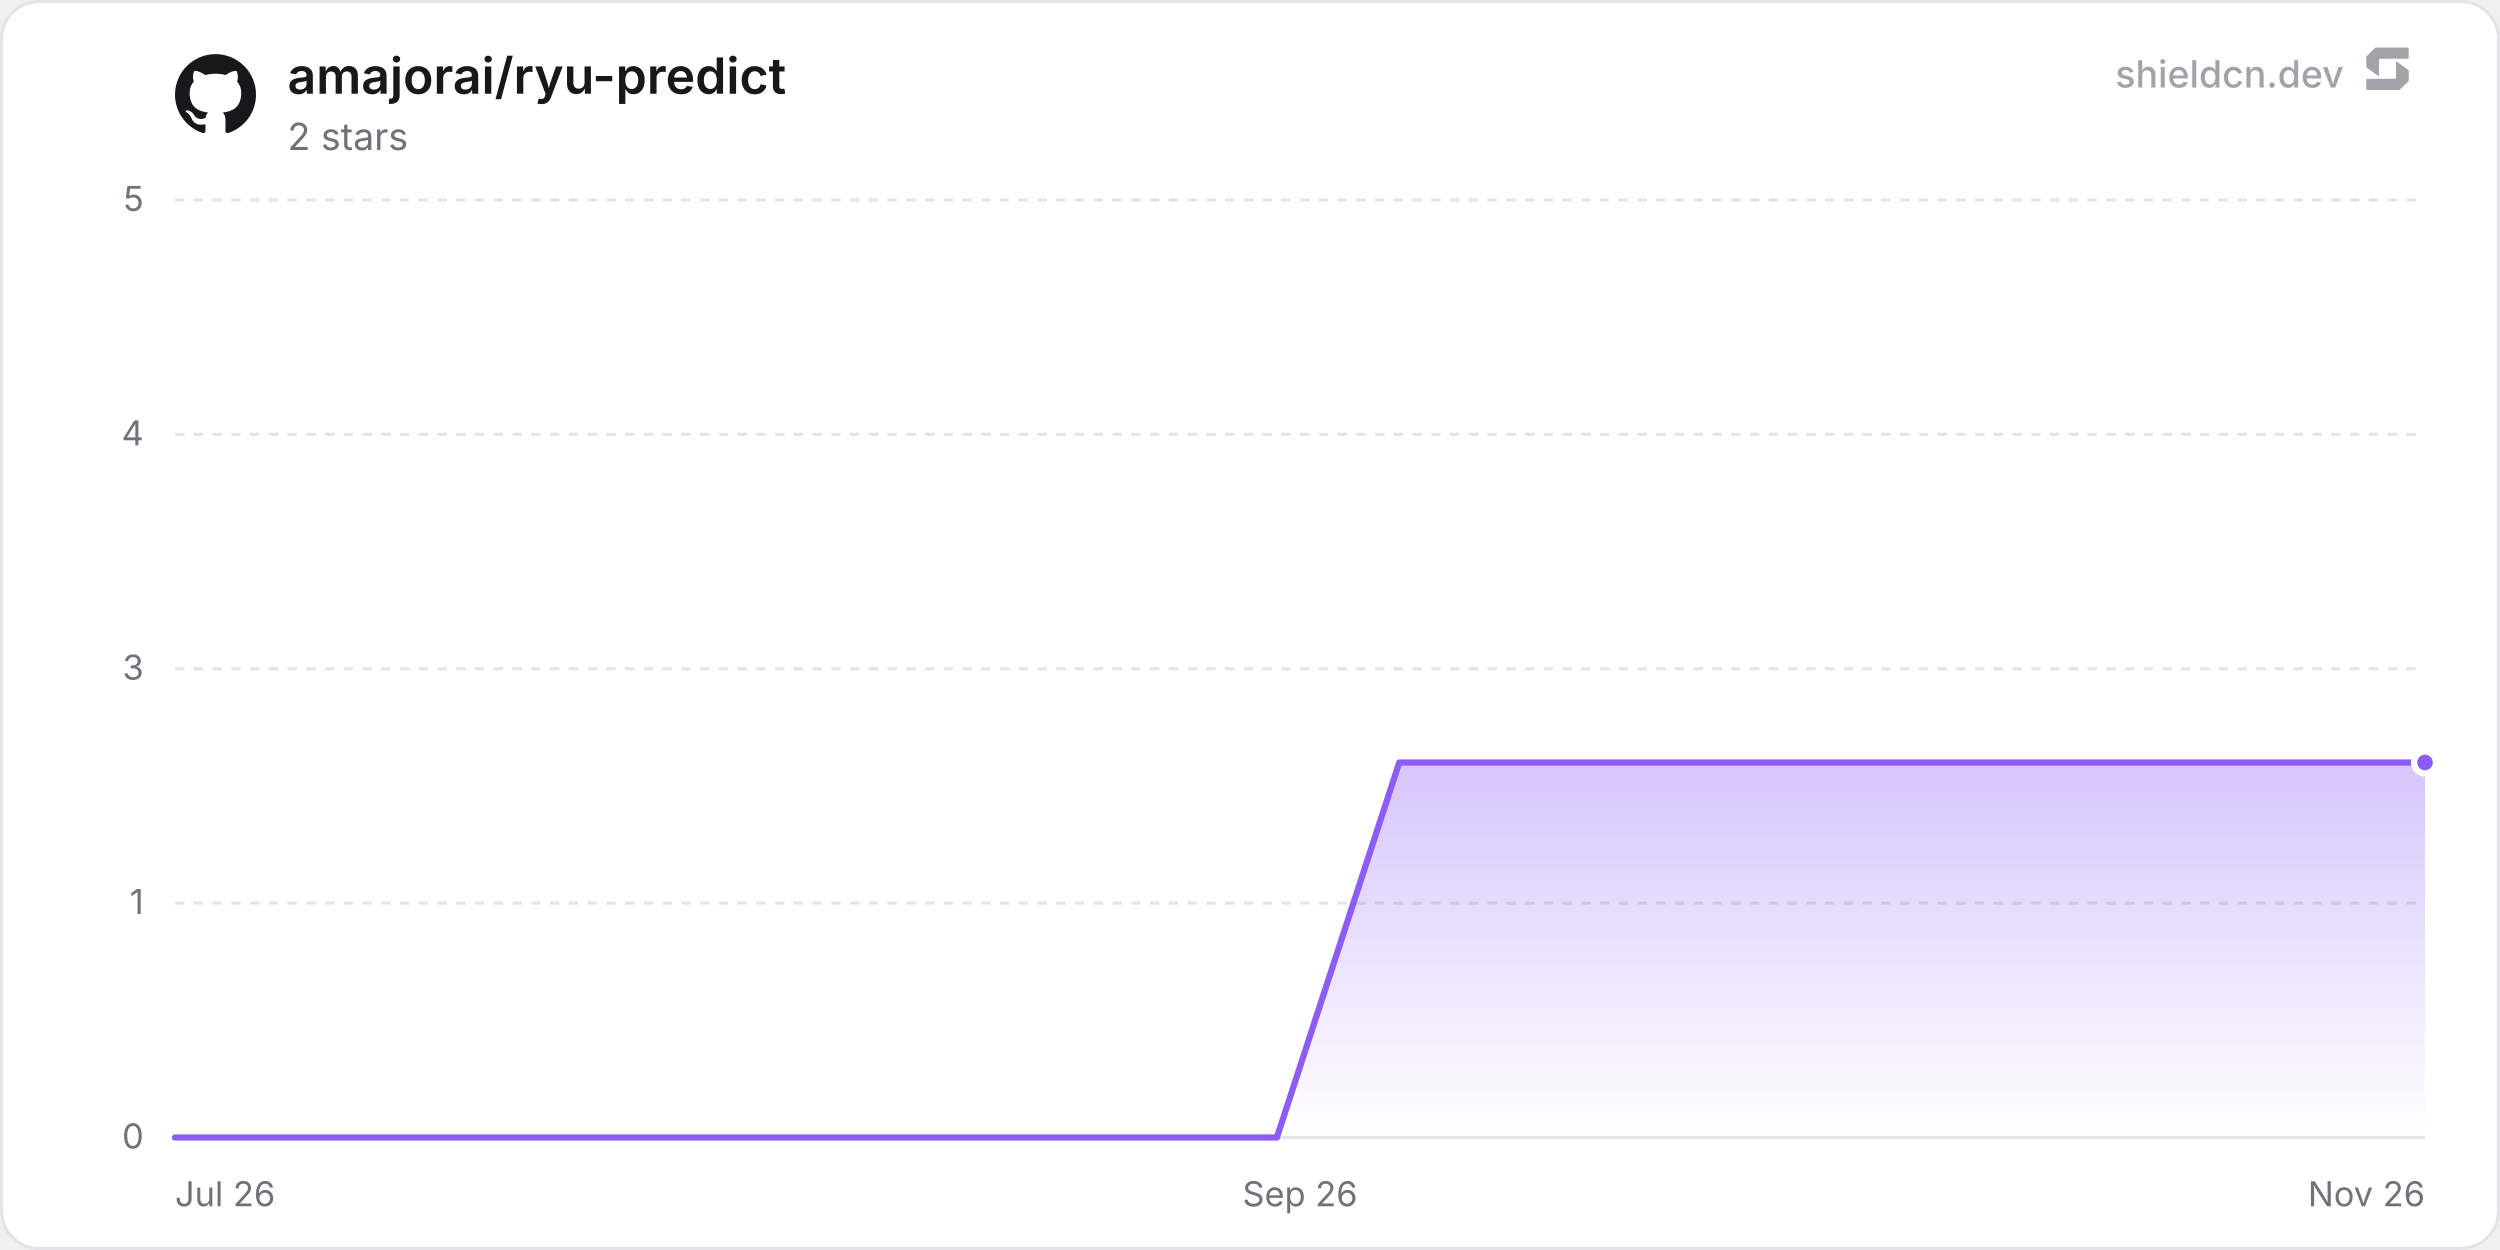
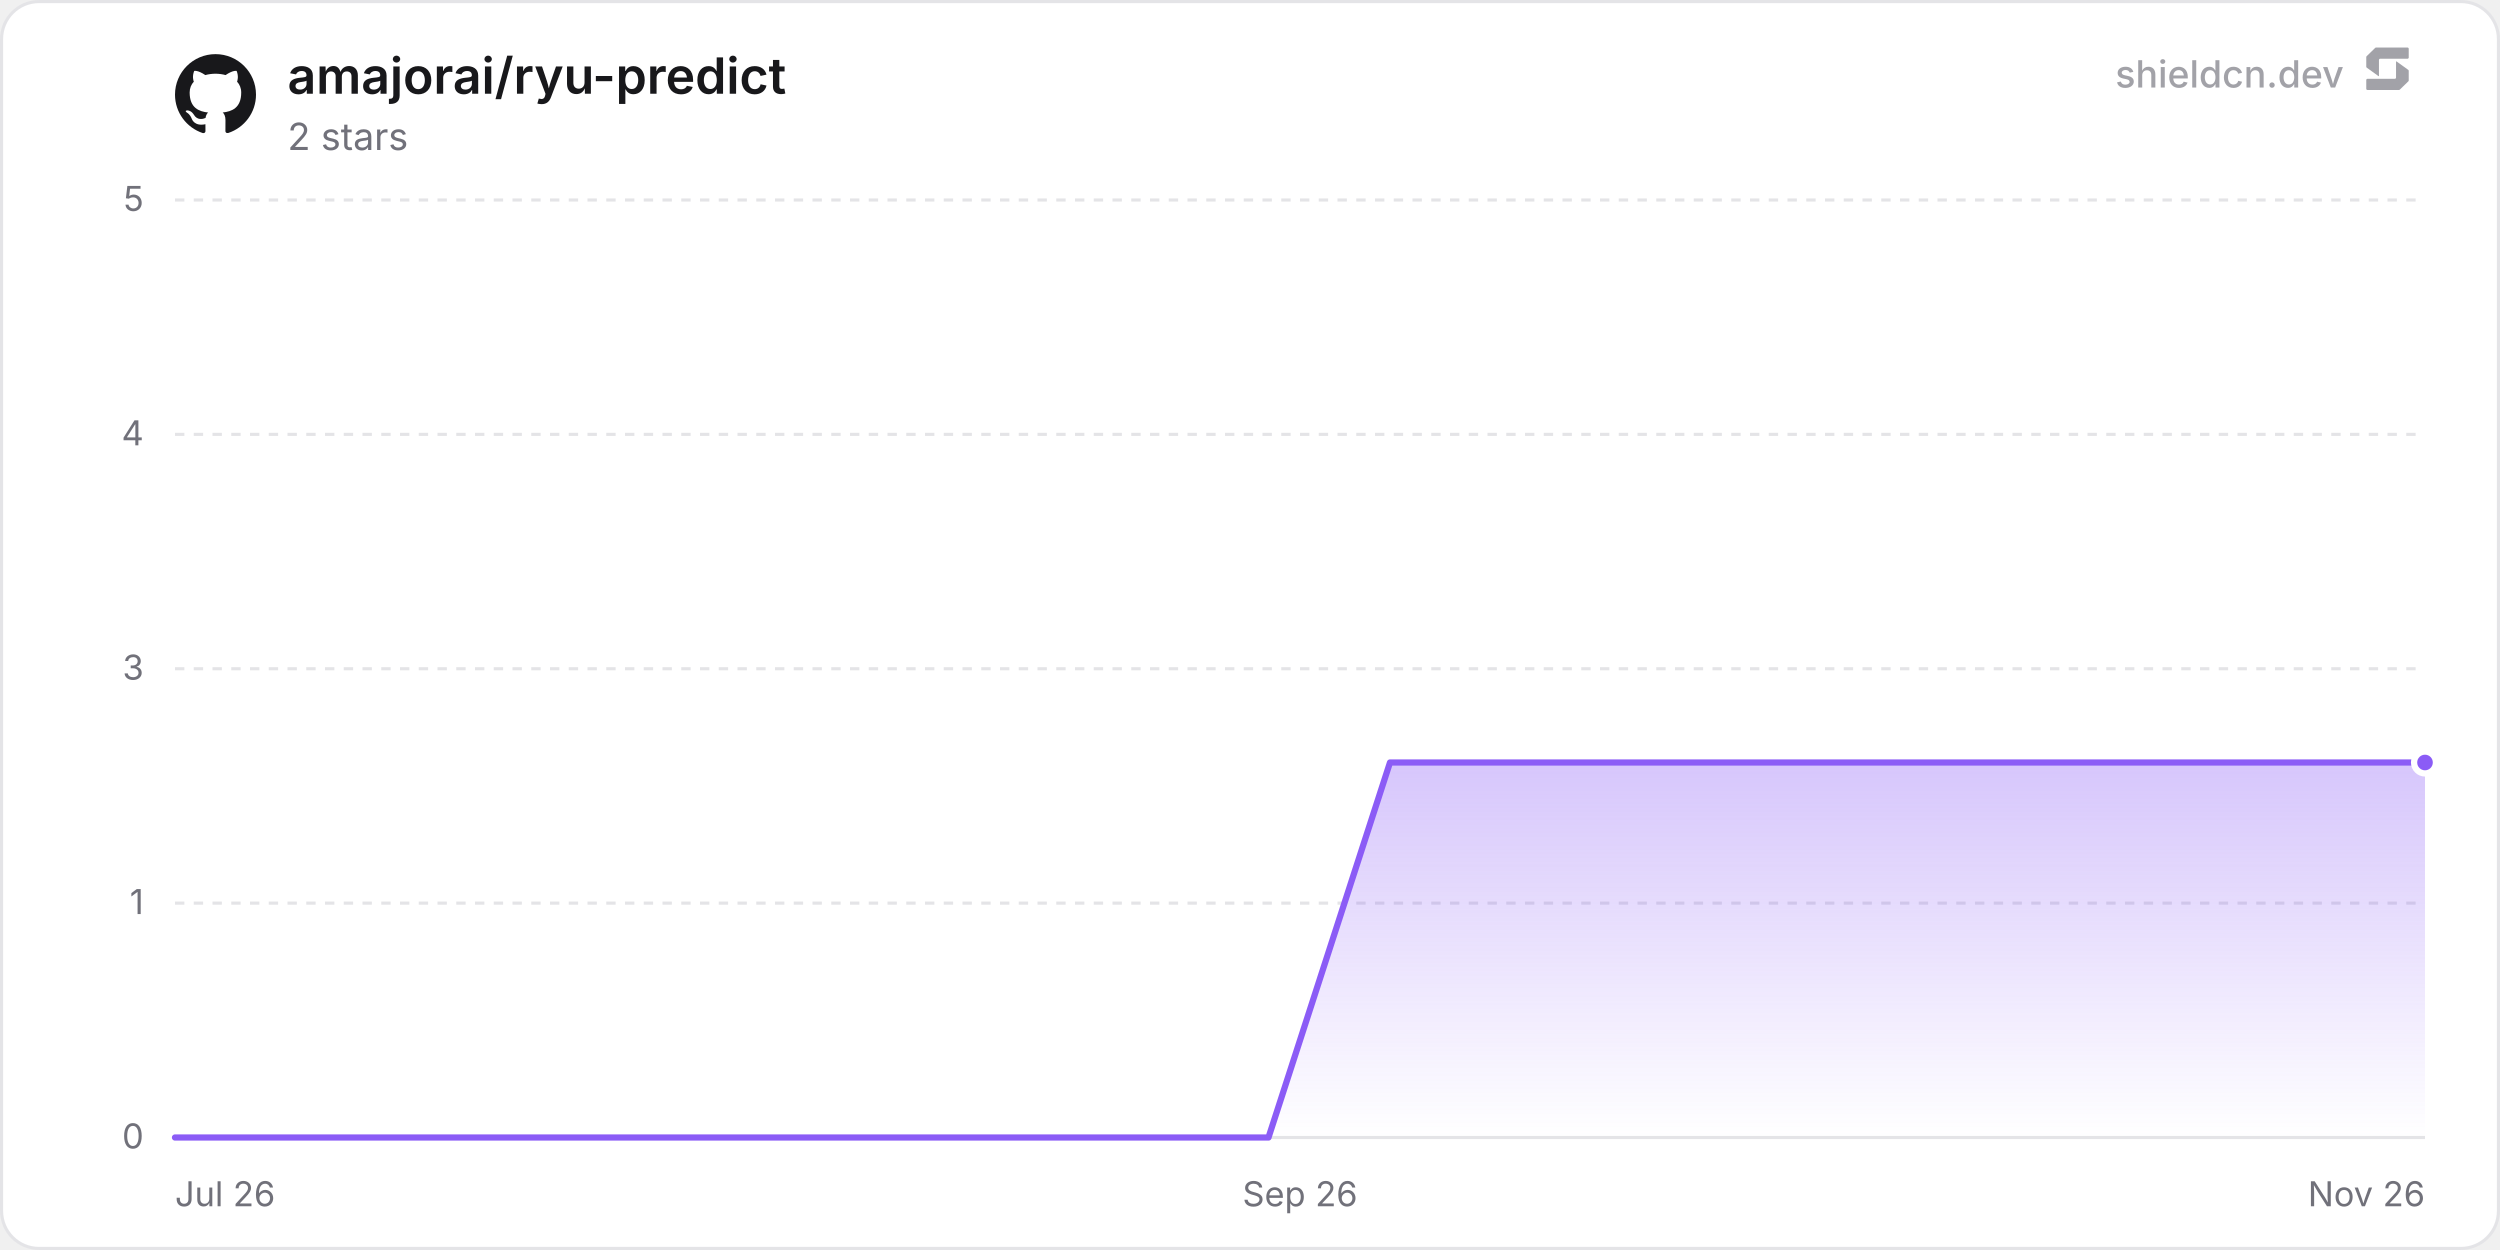
<svg xmlns="http://www.w3.org/2000/svg" width="800" height="400" viewBox="0 0 800 400" role="img" aria-label="amajorai/ryu-predict">
  <defs>
    <linearGradient id="chartFill0" x1="0" y1="0" x2="0" y2="1">
      <stop offset="0%" stop-color="rgba(139, 92, 246, 0.35)" />
      <stop offset="100%" stop-color="rgba(139, 92, 246, 0)" />
    </linearGradient>
  </defs>
  <rect x="0.5" y="0.5" width="799" height="399" rx="12" fill="#ffffff" stroke="#e4e4e7" stroke-width="1" />
  <line x1="56" y1="364" x2="776" y2="364" stroke="#e4e4e7" stroke-width="1" />
  <text x="46" y="367.5" text-anchor="end" font-size="11" fill="#71717a" font-family="'Inter', ui-sans-serif, system-ui, -apple-system, BlinkMacSystemFont, 'Segoe UI', Roboto, Helvetica, Arial, sans-serif">0</text>
  <line x1="56" y1="289" x2="776" y2="289" stroke="#e4e4e7" stroke-width="1" stroke-dasharray="3 3" />
  <text x="46" y="292.5" text-anchor="end" font-size="11" fill="#71717a" font-family="'Inter', ui-sans-serif, system-ui, -apple-system, BlinkMacSystemFont, 'Segoe UI', Roboto, Helvetica, Arial, sans-serif">1</text>
  <line x1="56" y1="214" x2="776" y2="214" stroke="#e4e4e7" stroke-width="1" stroke-dasharray="3 3" />
  <text x="46" y="217.5" text-anchor="end" font-size="11" fill="#71717a" font-family="'Inter', ui-sans-serif, system-ui, -apple-system, BlinkMacSystemFont, 'Segoe UI', Roboto, Helvetica, Arial, sans-serif">3</text>
  <line x1="56" y1="139" x2="776" y2="139" stroke="#e4e4e7" stroke-width="1" stroke-dasharray="3 3" />
  <text x="46" y="142.5" text-anchor="end" font-size="11" fill="#71717a" font-family="'Inter', ui-sans-serif, system-ui, -apple-system, BlinkMacSystemFont, 'Segoe UI', Roboto, Helvetica, Arial, sans-serif">4</text>
  <line x1="56" y1="64" x2="776" y2="64" stroke="#e4e4e7" stroke-width="1" stroke-dasharray="3 3" />
  <text x="46" y="67.5" text-anchor="end" font-size="11" fill="#71717a" font-family="'Inter', ui-sans-serif, system-ui, -apple-system, BlinkMacSystemFont, 'Segoe UI', Roboto, Helvetica, Arial, sans-serif">5</text>
  <text x="56" y="386" text-anchor="start" font-size="11" fill="#71717a" font-family="'Inter', ui-sans-serif, system-ui, -apple-system, BlinkMacSystemFont, 'Segoe UI', Roboto, Helvetica, Arial, sans-serif">Jul 26</text>
  <text x="416" y="386" text-anchor="middle" font-size="11" fill="#71717a" font-family="'Inter', ui-sans-serif, system-ui, -apple-system, BlinkMacSystemFont, 'Segoe UI', Roboto, Helvetica, Arial, sans-serif">Sep 26</text>
  <text x="776" y="386" text-anchor="end" font-size="11" fill="#71717a" font-family="'Inter', ui-sans-serif, system-ui, -apple-system, BlinkMacSystemFont, 'Segoe UI', Roboto, Helvetica, Arial, sans-serif">Nov 26</text>
-   <path d="M56 364 L95.18 364 L134.35 364 L173.53 364 L212.71 364 L251.89 364 L291.06 364 L330.24 364 L369.42 364 L408.6 364 L447.77 244 L486.95 244 L526.13 244 L565.31 244 L604.48 244 L643.66 244 L682.84 244 L722.02 244 L761.19 244 L776 244 L776 364 L56 364 Z" fill="url(#chartFill0)" />
-   <path d="M56 364 L95.18 364 L134.35 364 L173.53 364 L212.71 364 L251.89 364 L291.06 364 L330.24 364 L369.42 364 L408.6 364 L447.77 244 L486.95 244 L526.13 244 L565.31 244 L604.48 244 L643.66 244 L682.84 244 L722.02 244 L761.19 244 L776 244" fill="none" stroke="#8b5cf6" stroke-width="2" stroke-linejoin="round" stroke-linecap="round" />
+   <path d="M56 364 L94.88 364 L133.76 364 L172.64 364 L211.52 364 L250.4 364 L289.28 364 L328.16 364 L367.04 364 L405.92 364 L444.8 244 L483.68 244 L522.56 244 L561.44 244 L600.32 244 L639.2 244 L678.08 244 L716.96 244 L755.84 244 L776 244 L776 364 L56 364 Z" fill="url(#chartFill0)" />
+   <path d="M56 364 L94.88 364 L133.76 364 L172.64 364 L211.52 364 L250.4 364 L289.28 364 L328.16 364 L367.04 364 L405.92 364 L444.8 244 L483.68 244 L522.56 244 L561.44 244 L600.32 244 L639.2 244 L678.08 244 L716.96 244 L755.84 244 L776 244" fill="none" stroke="#8b5cf6" stroke-width="2" stroke-linejoin="round" stroke-linecap="round" />
  <circle cx="776" cy="244" r="3.5" fill="#8b5cf6" stroke="#ffffff" stroke-width="2" />
  <g transform="translate(56, 17) scale(1.08)" fill="#18181b">
    <path d="M12 .297c-6.63 0-12 5.373-12 12 0 5.303 3.438 9.8 8.205 11.385.6.113.82-.258.82-.577 0-.285-.01-1.04-.015-2.04-3.338.724-4.042-1.61-4.042-1.61C4.422 18.07 3.633 17.7 3.633 17.7c-1.087-.744.084-.729.084-.729 1.205.084 1.838 1.236 1.838 1.236 1.07 1.835 2.809 1.305 3.495.998.108-.776.417-1.305.76-1.605-2.665-.3-5.466-1.332-5.466-5.93 0-1.31.465-2.38 1.235-3.22-.135-.303-.54-1.523.105-3.176 0 0 1.005-.322 3.3 1.23.96-.267 1.98-.399 3-.405 1.02.006 2.04.138 3 .405 2.28-1.552 3.285-1.23 3.285-1.23.645 1.653.24 2.873.12 3.176.765.84 1.23 1.91 1.23 3.22 0 4.61-2.805 5.625-5.475 5.92.42.36.81 1.096.81 2.22 0 1.606-.015 2.896-.015 3.286 0 .315.21.69.825.57C20.565 22.092 24 17.592 24 12.297c0-6.627-5.373-12-12-12" />
  </g>
  <text x="92" y="30" font-size="16" font-weight="600" fill="#18181b" font-family="'Inter', ui-sans-serif, system-ui, -apple-system, BlinkMacSystemFont, 'Segoe UI', Roboto, Helvetica, Arial, sans-serif">amajorai/ryu-predict</text>
  <text x="92" y="48" font-size="12" fill="#71717a" font-family="'Inter', ui-sans-serif, system-ui, -apple-system, BlinkMacSystemFont, 'Segoe UI', Roboto, Helvetica, Arial, sans-serif">2 stars</text>
  <g fill-opacity="0.65">
    <text x="750" y="28" text-anchor="end" font-size="12" font-weight="500" fill="#71717a" font-family="'Inter', ui-sans-serif, system-ui, -apple-system, BlinkMacSystemFont, 'Segoe UI', Roboto, Helvetica, Arial, sans-serif">shieldcn.dev</text>
    <g transform="translate(756, 14) scale(0.01)" fill="#71717a">
      <path d="M1088.4,565.1c-6.5-4.7-15.5,0-15.5,7.9v510.2c0,21.3-18.1,38.6-40.4,38.6H160.9c-22.3,0-40.4,17.3-40.4,38.6v280.8c0,21.3,18.1,38.6,40.4,38.6h1004.5c10.8,0,21.2-4.2,28.8-11.6l273.4-266.3c7.4-7.2,11.6-16.9,11.6-27v-308.7c0-12.1-5.9-23.5-16.1-30.8l-374.7-270.3Z" />
      <path d="M511.2,1035.9c6.5,4.7,15.5,0,15.5-7.9v-510.2c0-21.3,18.1-38.6,40.4-38.6h871.7c22.3,0,40.4-17.3,40.4-38.6V159.7c0-21.3-18.1-38.6-40.4-38.6H434.3c-10.8,0-21.2,4.2-28.8,11.6L132,399c-7.4,7.2-11.6,16.9-11.6,27v308.7c0,12.1,5.9,23.5,16.1,30.8l374.7,270.3Z" />
    </g>
  </g>
</svg>
